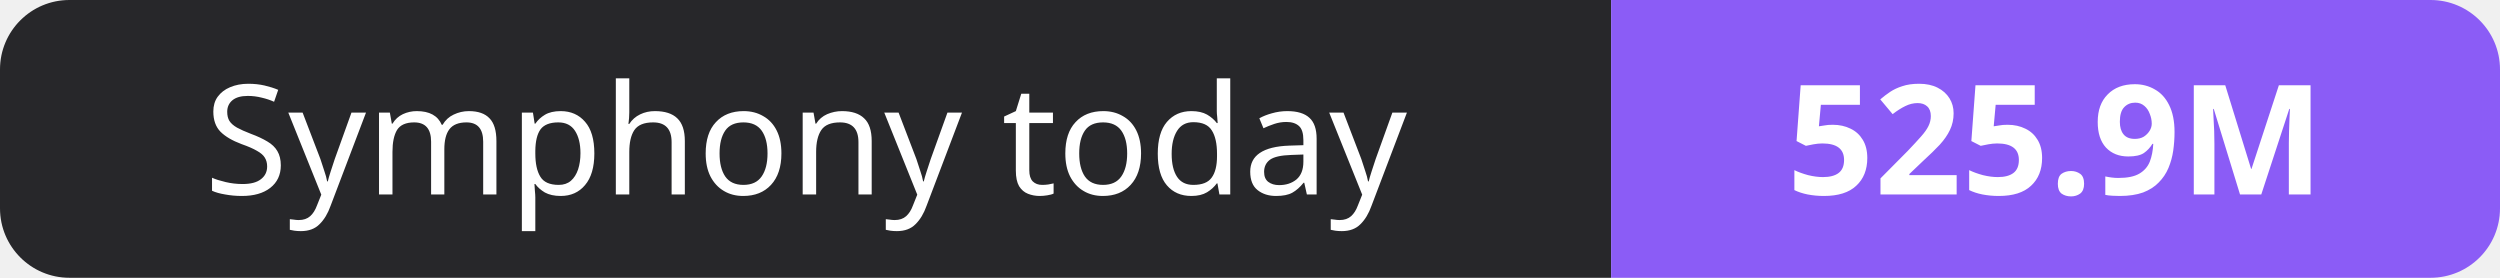
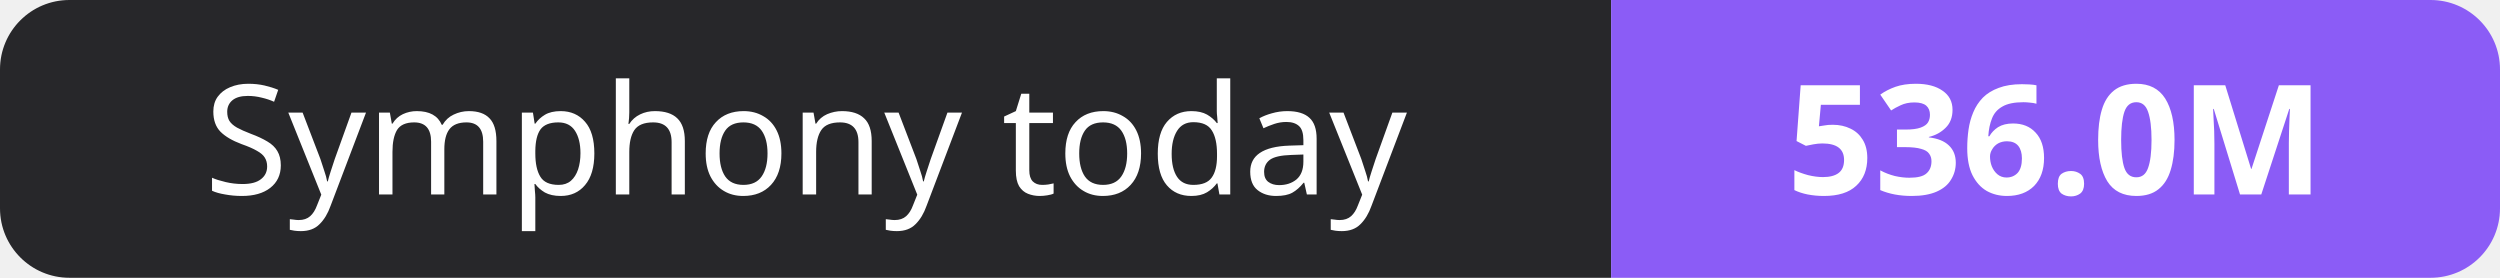
- <svg xmlns="http://www.w3.org/2000/svg" width="180" height="20" role="img" aria-label="Symphony today: 525.9M">
+ <svg xmlns="http://www.w3.org/2000/svg" width="180" height="20" role="img" aria-label="Symphony today: 536.0M">
  <clipPath id="r">
    <rect width="180" height="20" rx="5" fill="#fff" />
  </clipPath>
  <g clip-path="url(#r)">
    <rect width="116" height="20" fill="#27272a" />
    <rect x="116" width="64" height="20" fill="#8b5cf6" />
  </g>
  <g fill="#fff" text-anchor="middle" font-family="Verdana,Geneva,sans-serif" font-size="11">
    <text x="58.0" y="14">Symphony today</text>
-     <text x="148.0" y="14" font-weight="700">525.9M</text>
+     <text x="148.0" y="14" font-weight="700">536.0M</text>
  </g>
</svg>
